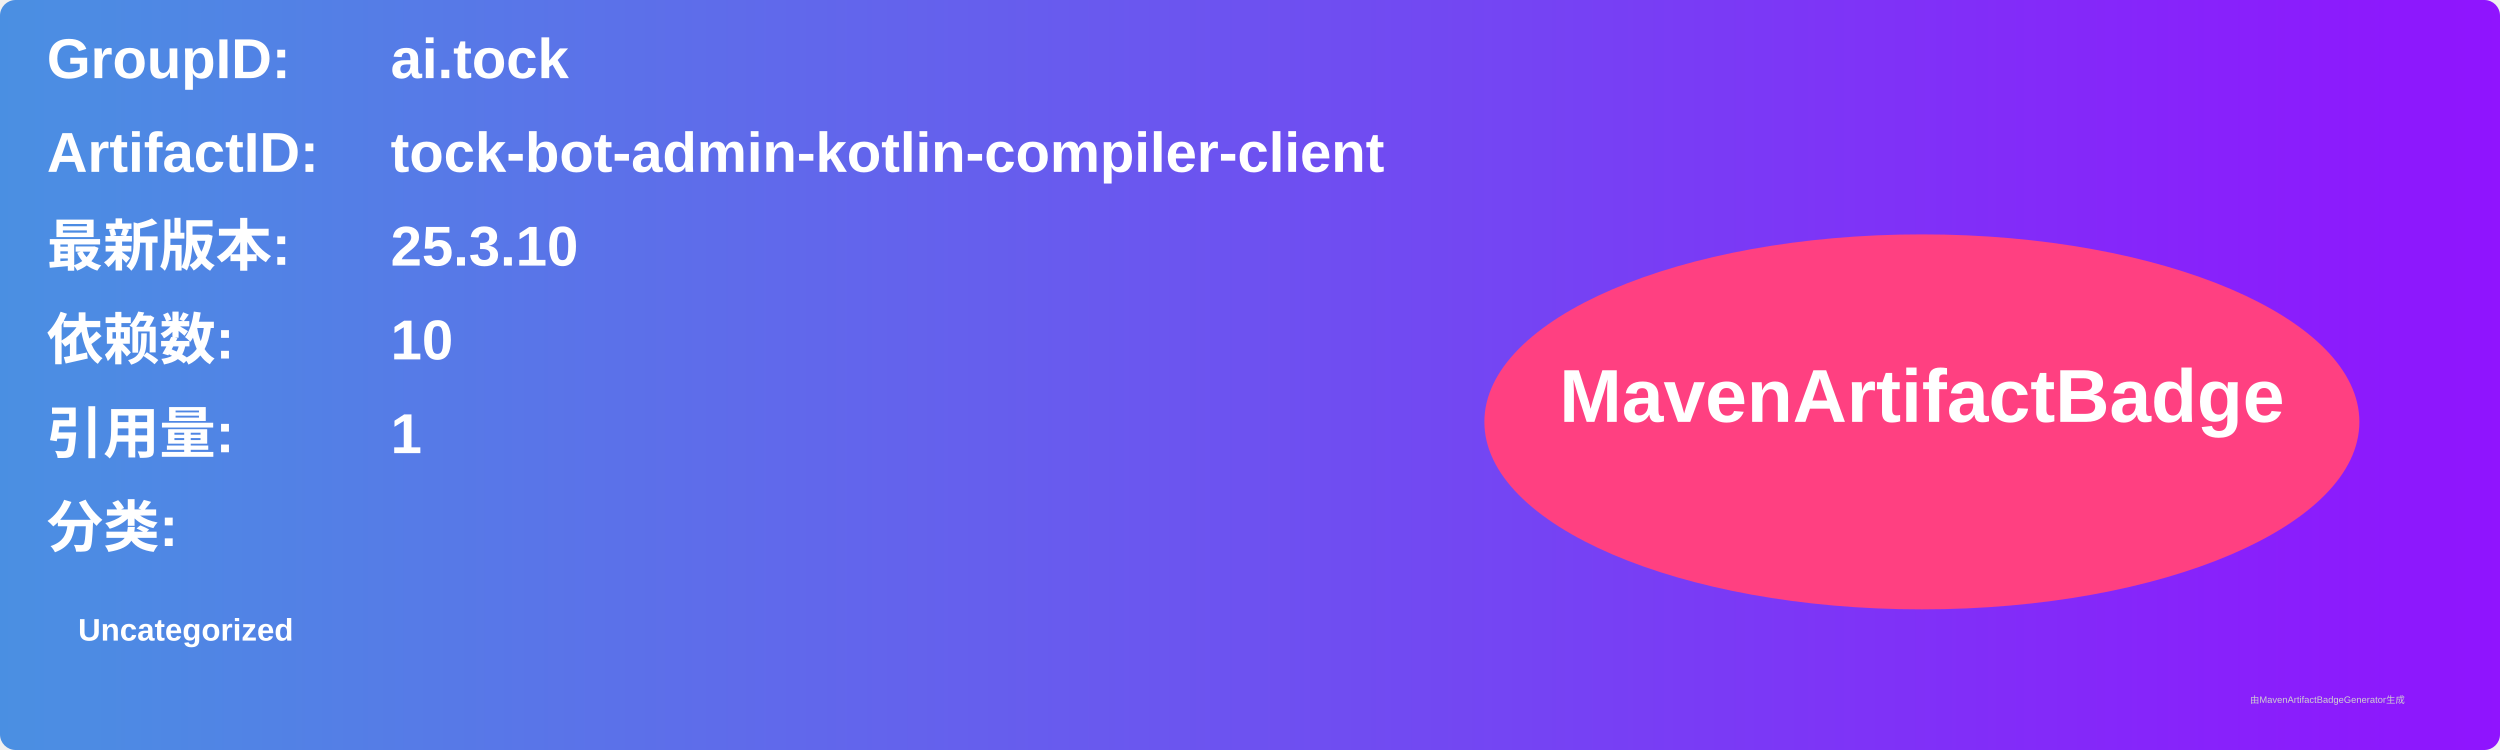
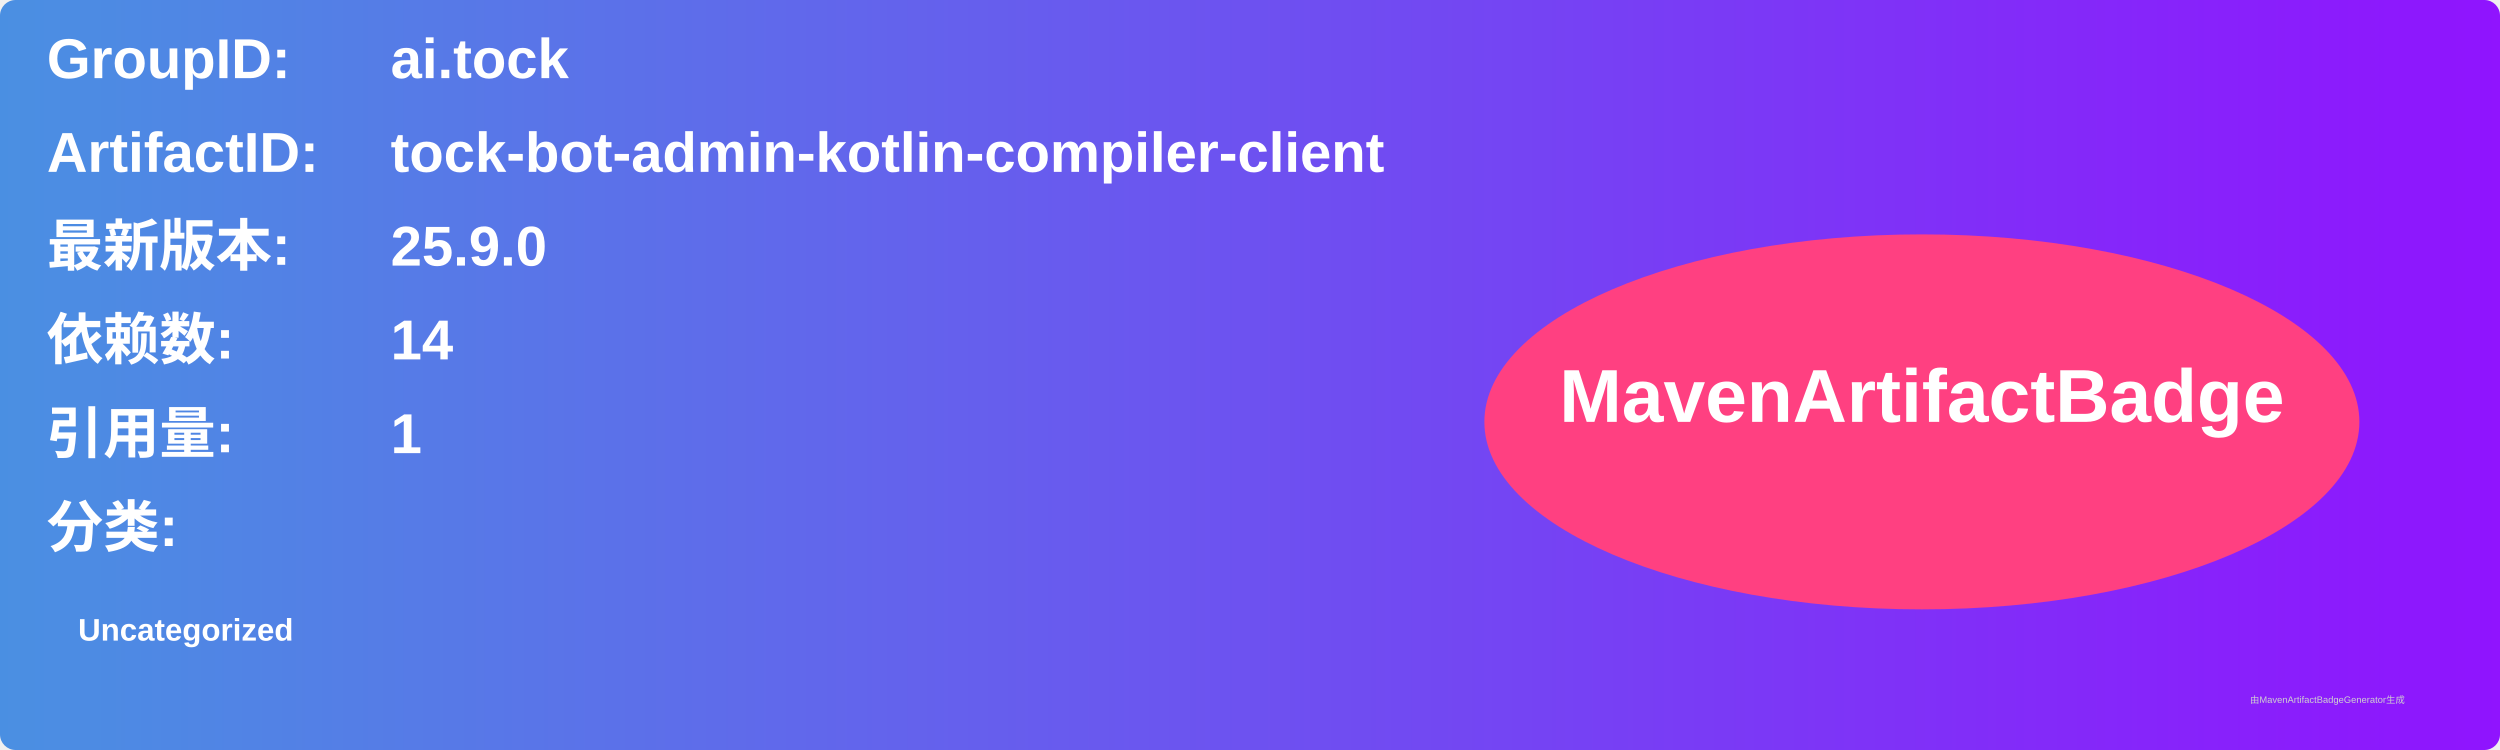
<svg xmlns="http://www.w3.org/2000/svg" width="800" height="240" viewBox="0 0 800 240">
  <linearGradient id="grad" x1="0%" y1="0%" x2="100%" y2="0%">
    <stop offset="0%" stop-color="#4a90e2" />
    <stop offset="100%" stop-color="#9013fe" />
  </linearGradient>
  <rect width="100%" height="100%" rx="5" ry="5" fill="url(#grad)" />
  <g transform="translate(15, 15)">
    <text x="0" y="10" font-family="Arial" font-size="18" fill="white" font-weight="bold" width="260">GroupID:</text>
    <text x="110" y="10" font-family="Arial" font-size="18" fill="white" font-weight="bold" width="460">ai.tock</text>
    <text x="0" y="40" font-family="Arial" font-size="18" fill="white" font-weight="bold" width="260">ArtifactID:</text>
    <text x="110" y="40" font-family="Arial" font-size="18" fill="white" font-weight="bold" width="460">tock-bot-admin-kotlin-compiler-client</text>
    <text x="0" y="70" font-family="Arial" font-size="18" fill="white" font-weight="bold">最新版本:</text>
    <text x="110" y="70" font-family="Arial" font-size="18" fill="white" font-weight="bold">
-       <tspan font-weight="bold">25.3.10</tspan>
+       <tspan font-weight="bold">25.9.0</tspan>
    </text>
    <text x="0" y="100" font-family="Arial" font-size="18" fill="white" font-weight="bold">依赖数: </text>
    <text x="110" y="100" font-family="Arial" font-size="18" fill="white">
-       <tspan font-weight="bold">10</tspan>
+       <tspan font-weight="bold">14</tspan>
    </text>
    <text x="0" y="130" font-family="Arial" font-size="18" fill="white" font-weight="bold">引用量: </text>
    <text x="110" y="130" font-family="Arial" font-size="18" fill="white">
      <tspan font-weight="bold">1</tspan>
    </text>
    <text x="0" y="160" font-family="Arial" font-size="18" fill="white" font-weight="bold">分类:</text>
    <text x="10" y="190" font-family="Arial" font-size="10" fill="white">
      <tspan font-weight="bold">Uncategorized</tspan>
    </text>
    <ellipse cx="600" cy="120" rx="140" ry="60" fill="#ff4081" />
    <text x="600" y="120" text-anchor="middle" font-family="Arial" font-size="24" fill="white" font-weight="bold">MavenArtifactBadge</text>
  </g>
  <text x="720" y="225" font-family="Arial" font-size="3" fill="#d0d0d0">由MavenArtifactBadgeGenerator生成</text>
</svg>
